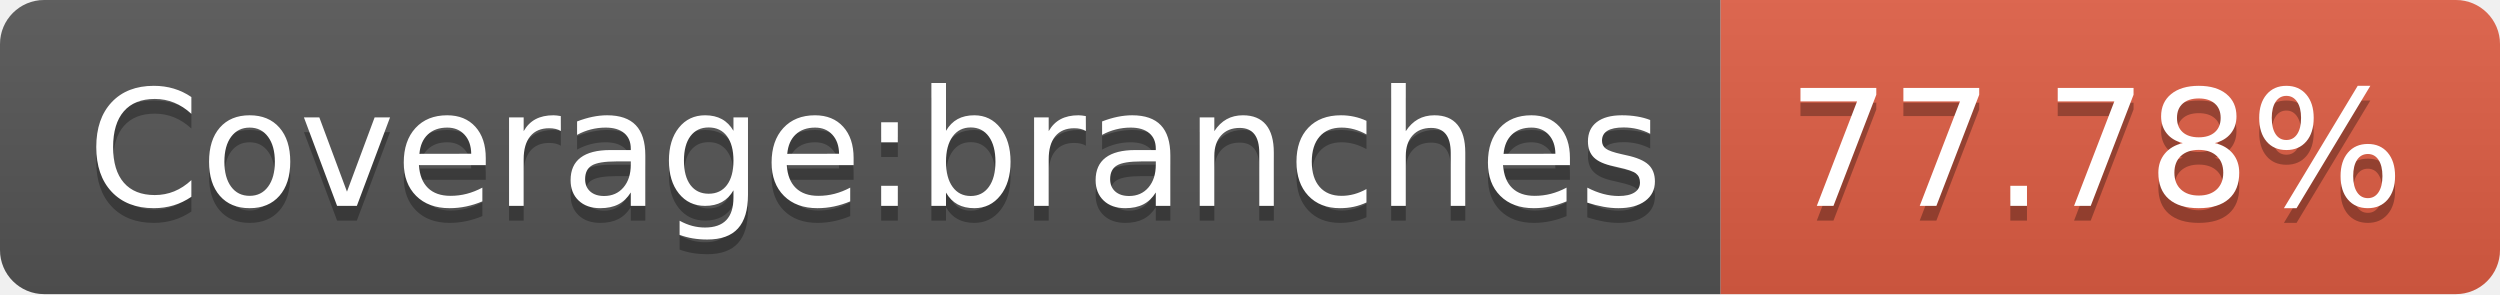
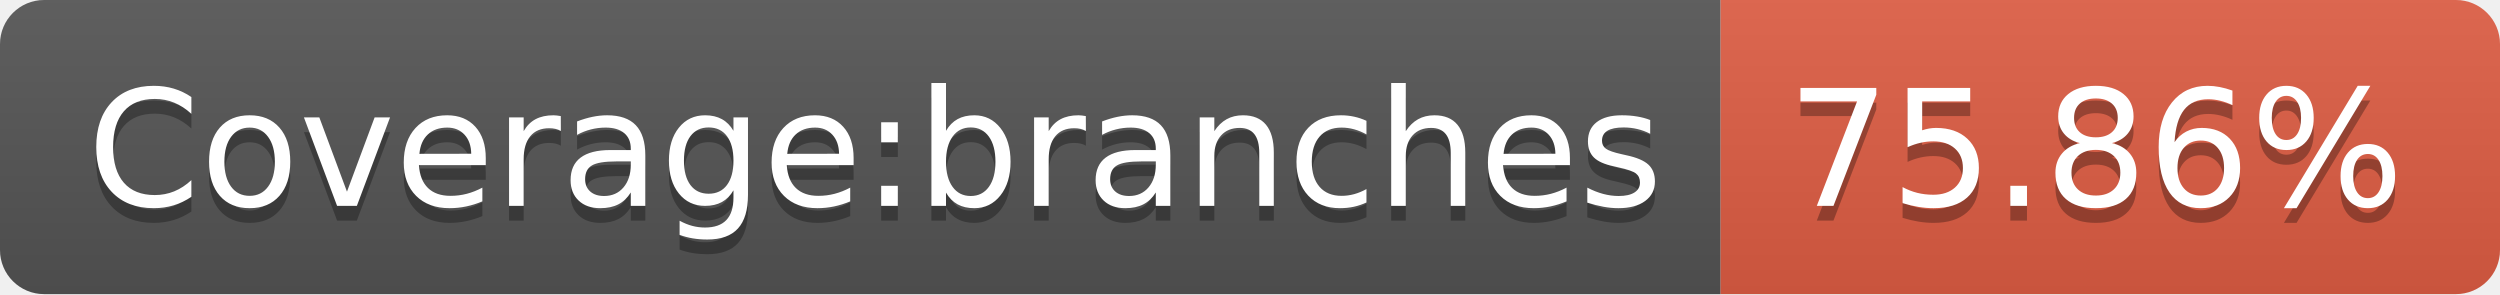
<svg xmlns="http://www.w3.org/2000/svg" width="170" height="20">
  <linearGradient id="b" x2="0" y2="100%">
    <stop offset="0" stop-color="#bbb" stop-opacity=".1" />
    <stop offset="1" stop-opacity=".1" />
  </linearGradient>
  <clipPath id="a">
    <rect width="170" height="20" rx="3" fill="#fff" />
  </clipPath>
  <g clip-path="url(#a)">
    <path fill="#555" d="M0 0h117v20H0z" />
    <path fill="#e05d44" d="M117 0h53v20H117z" />
    <path fill="url(#b)" d="M0 0h170v20H0z" />
  </g>
  <g fill="#fff" text-anchor="middle" font-family="DejaVu Sans,Verdana,Geneva,sans-serif" font-size="110">
    <text x="595" y="150" fill="#010101" fill-opacity=".3" transform="scale(.1)" textLength="1070">Coverage:branches</text>
    <text x="595" y="140" transform="scale(.1)" textLength="1070">Coverage:branches</text>
-     <text x="1425" y="150" fill="#010101" fill-opacity=".3" transform="scale(.1)" textLength="430">77.78%</text>
-     <text x="1425" y="140" transform="scale(.1)" textLength="430">77.78%</text>
+     <text x="1425" y="150" fill="#010101" fill-opacity=".3" transform="scale(.1)" textLength="430">75.86%</text>
+     <text x="1425" y="140" transform="scale(.1)" textLength="430">75.86%</text>
  </g>
</svg>
